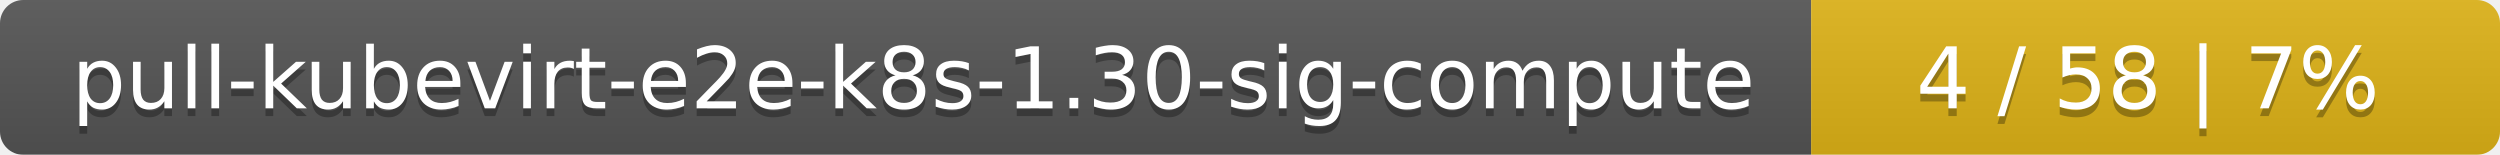
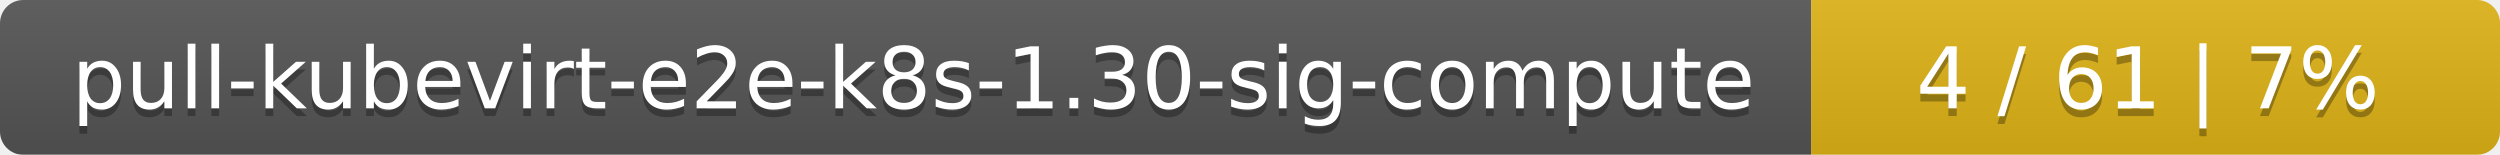
<svg xmlns="http://www.w3.org/2000/svg" width="323" height="20">
  <linearGradient id="smooth" x2="0" y2="100%">
    <stop offset="0" stop-color="#bbb" stop-opacity=".1" />
    <stop offset="1" stop-opacity=".1" />
  </linearGradient>
  <mask id="round">
    <rect width="323" height="20" rx="3" fill="#fff" />
  </mask>
  <g mask="url(#round)">
    <rect width="234" height="20" fill="#555" />
    <rect x="234" width="89" height="20" fill="#dfb317" />
    <rect width="323" height="20" fill="url(#smooth)" />
  </g>
  <g fill="#fff" text-anchor="middle" font-family="DejaVu Sans,Verdana,Geneva,sans-serif" font-size="11">
    <text x="118" y="15" fill="#010101" fill-opacity=".3">pull-kubevirt-e2e-k8s-1.30-sig-compute</text>
    <text x="118" y="14">pull-kubevirt-e2e-k8s-1.30-sig-compute</text>
-     <text x="277.5" y="15" fill="#010101" fill-opacity=".3">4 / 58    |    7%</text>
-     <text x="277.5" y="14">4 / 58    |    7%</text>
+     <text x="277.5" y="15" fill="#010101" fill-opacity=".3">4 / 61    |    7%</text>
+     <text x="277.5" y="14">4 / 61    |    7%</text>
  </g>
</svg>
